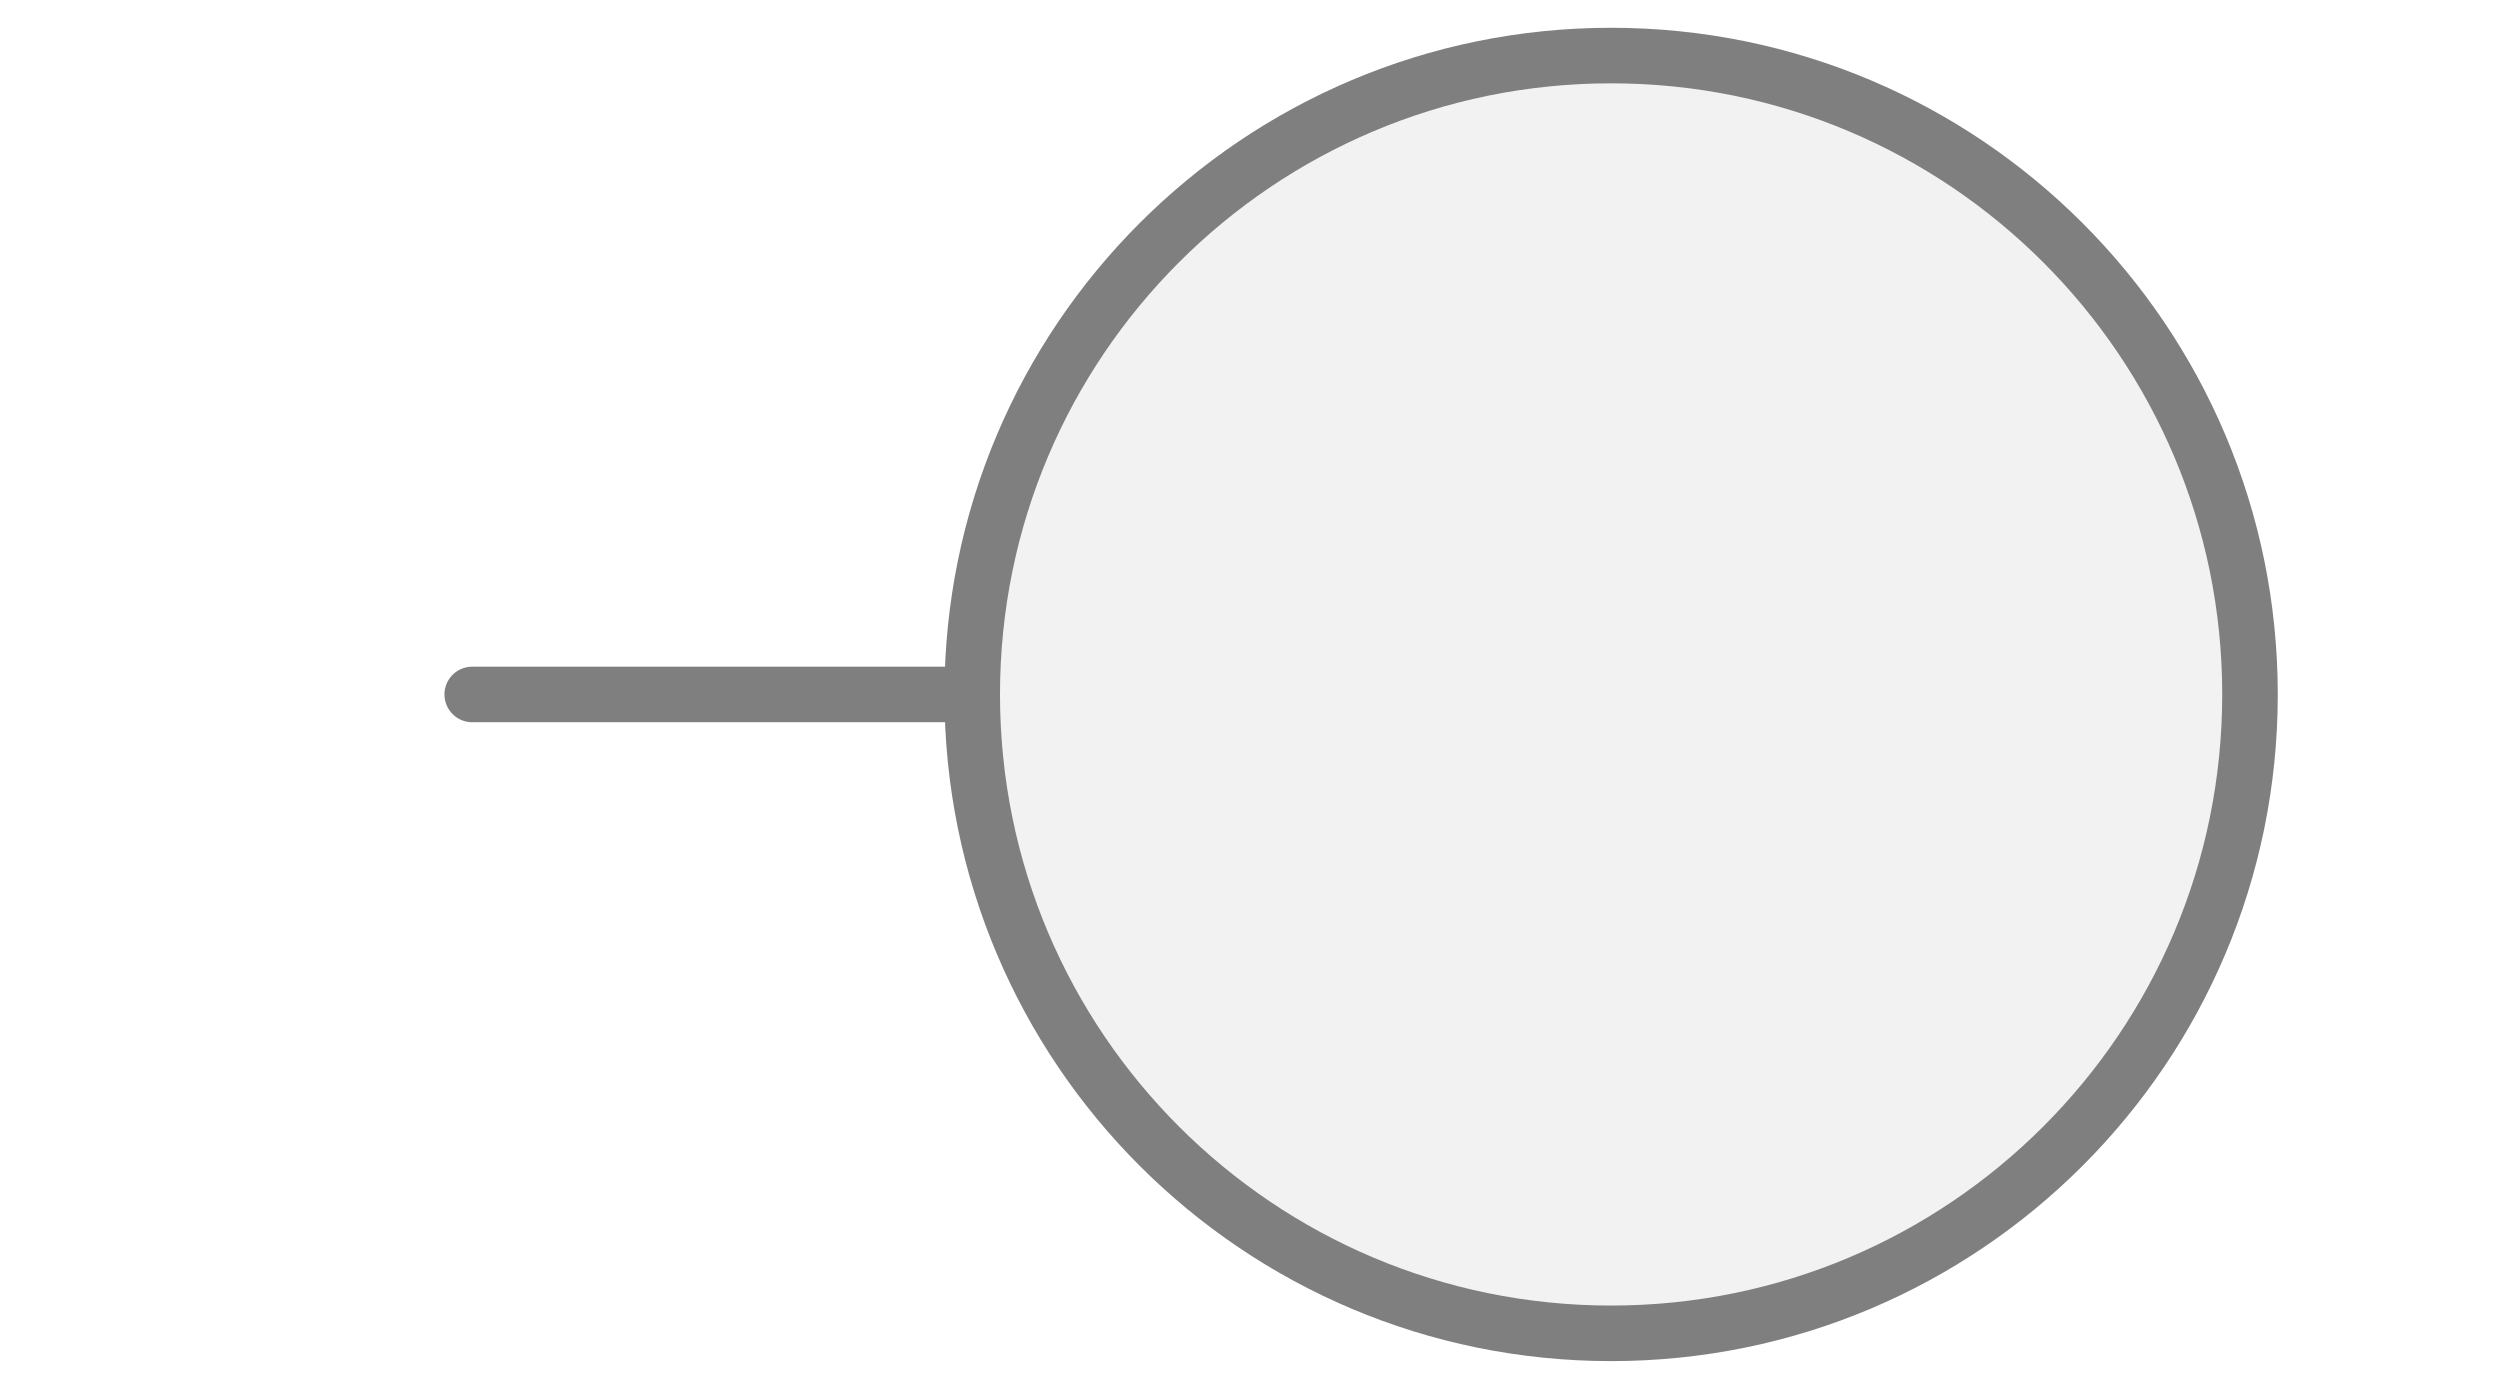
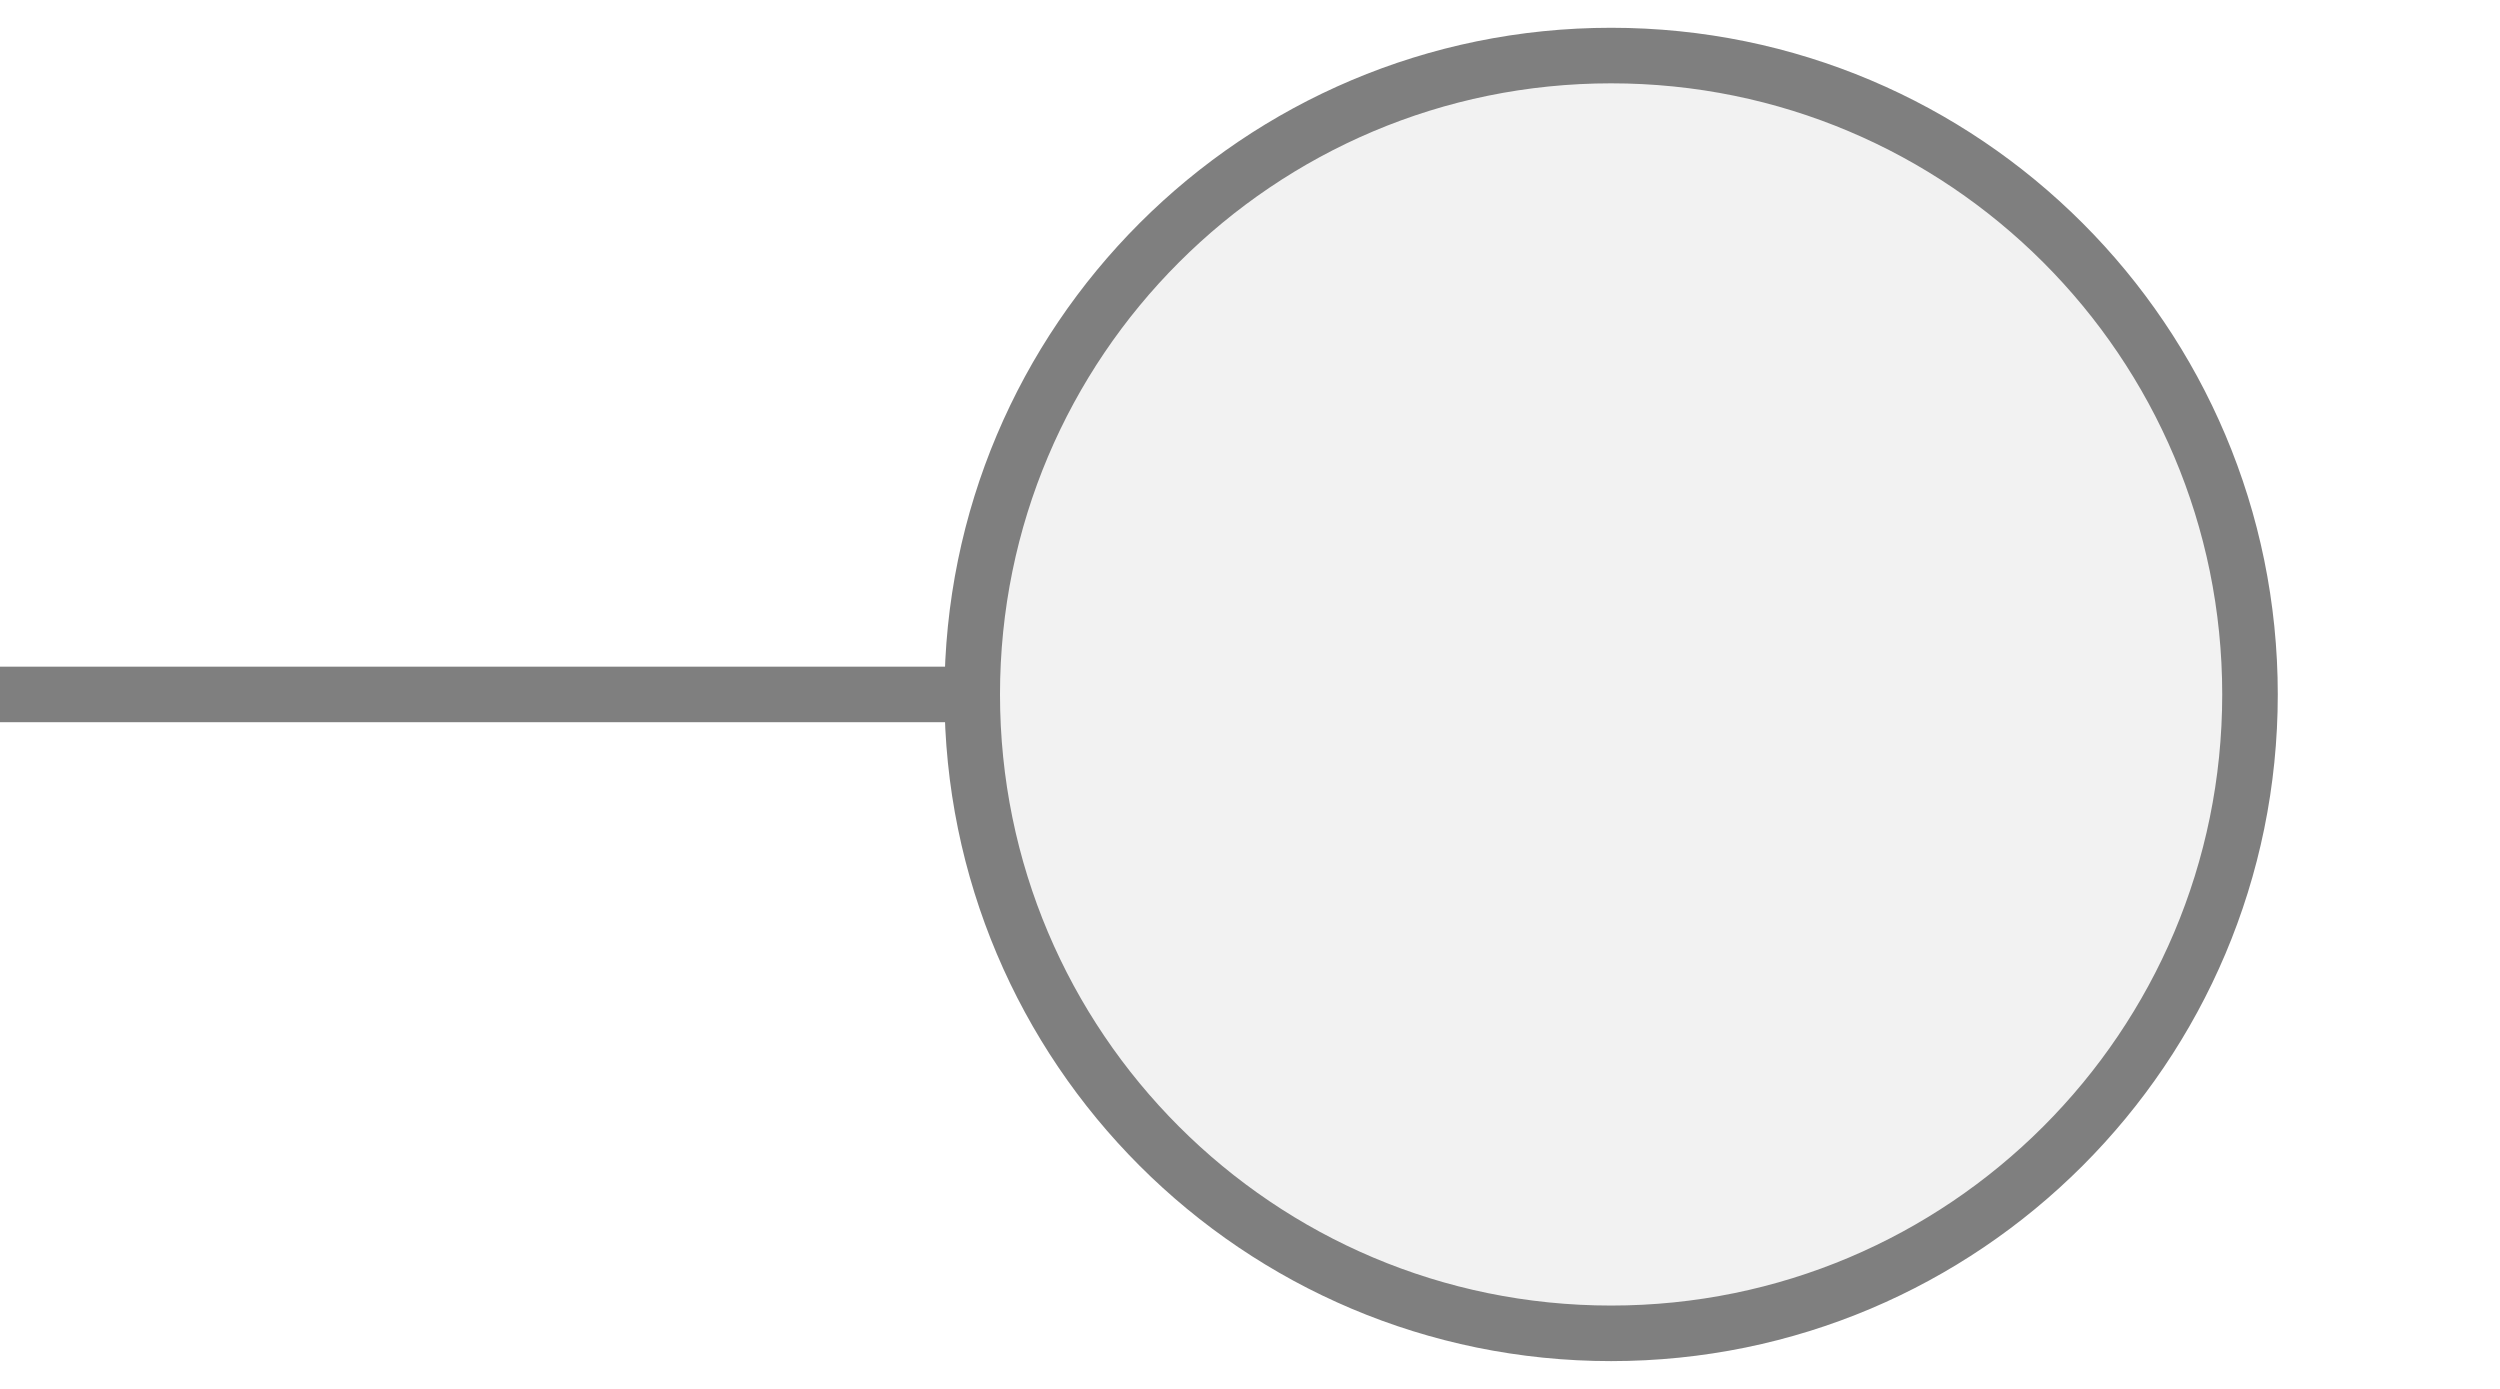
<svg xmlns="http://www.w3.org/2000/svg" width="45px" height="25px" viewBox="0 0 45 25">
-   <line x1="8.5" y1="12.5" x2="17.5" y2="12.5" stroke="#7f7f7f" stroke-width="1" stroke-linecap="round" />
+   <line x1="0" y1="12.5" x2="17.5" y2="12.5" stroke="#7f7f7f" stroke-width="1" stroke-linecap="round" />
  <circle cx="29" cy="12.5" r="11.5" fill="#f2f2f2" stroke="#7f7f7f" stroke-width="1" />
</svg>
